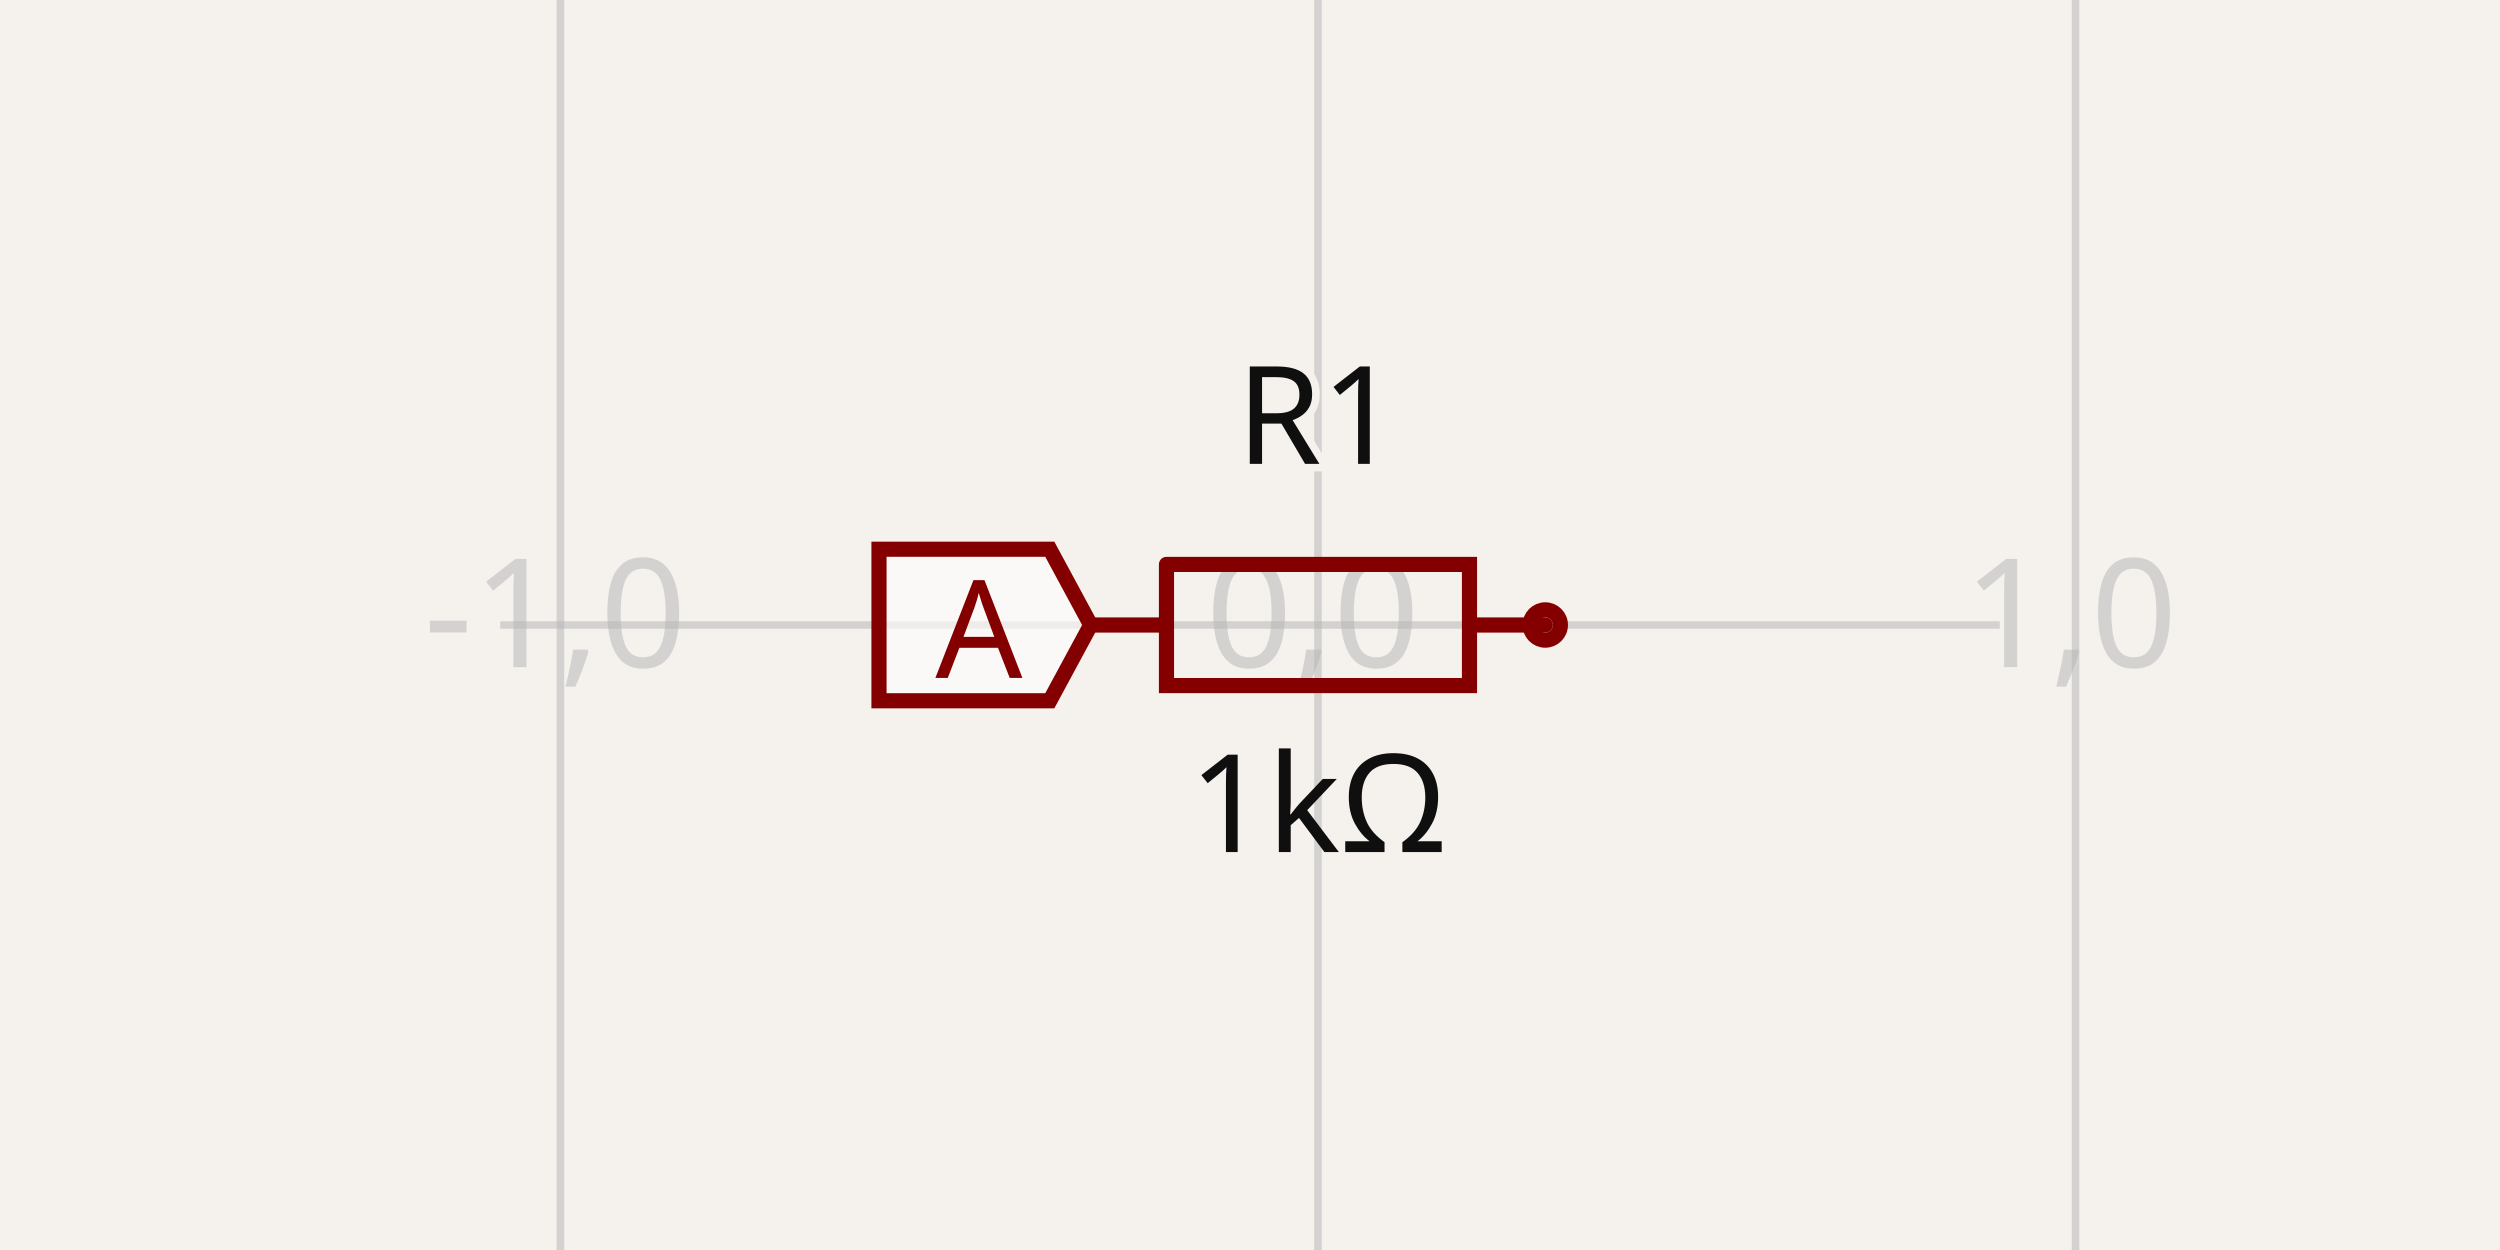
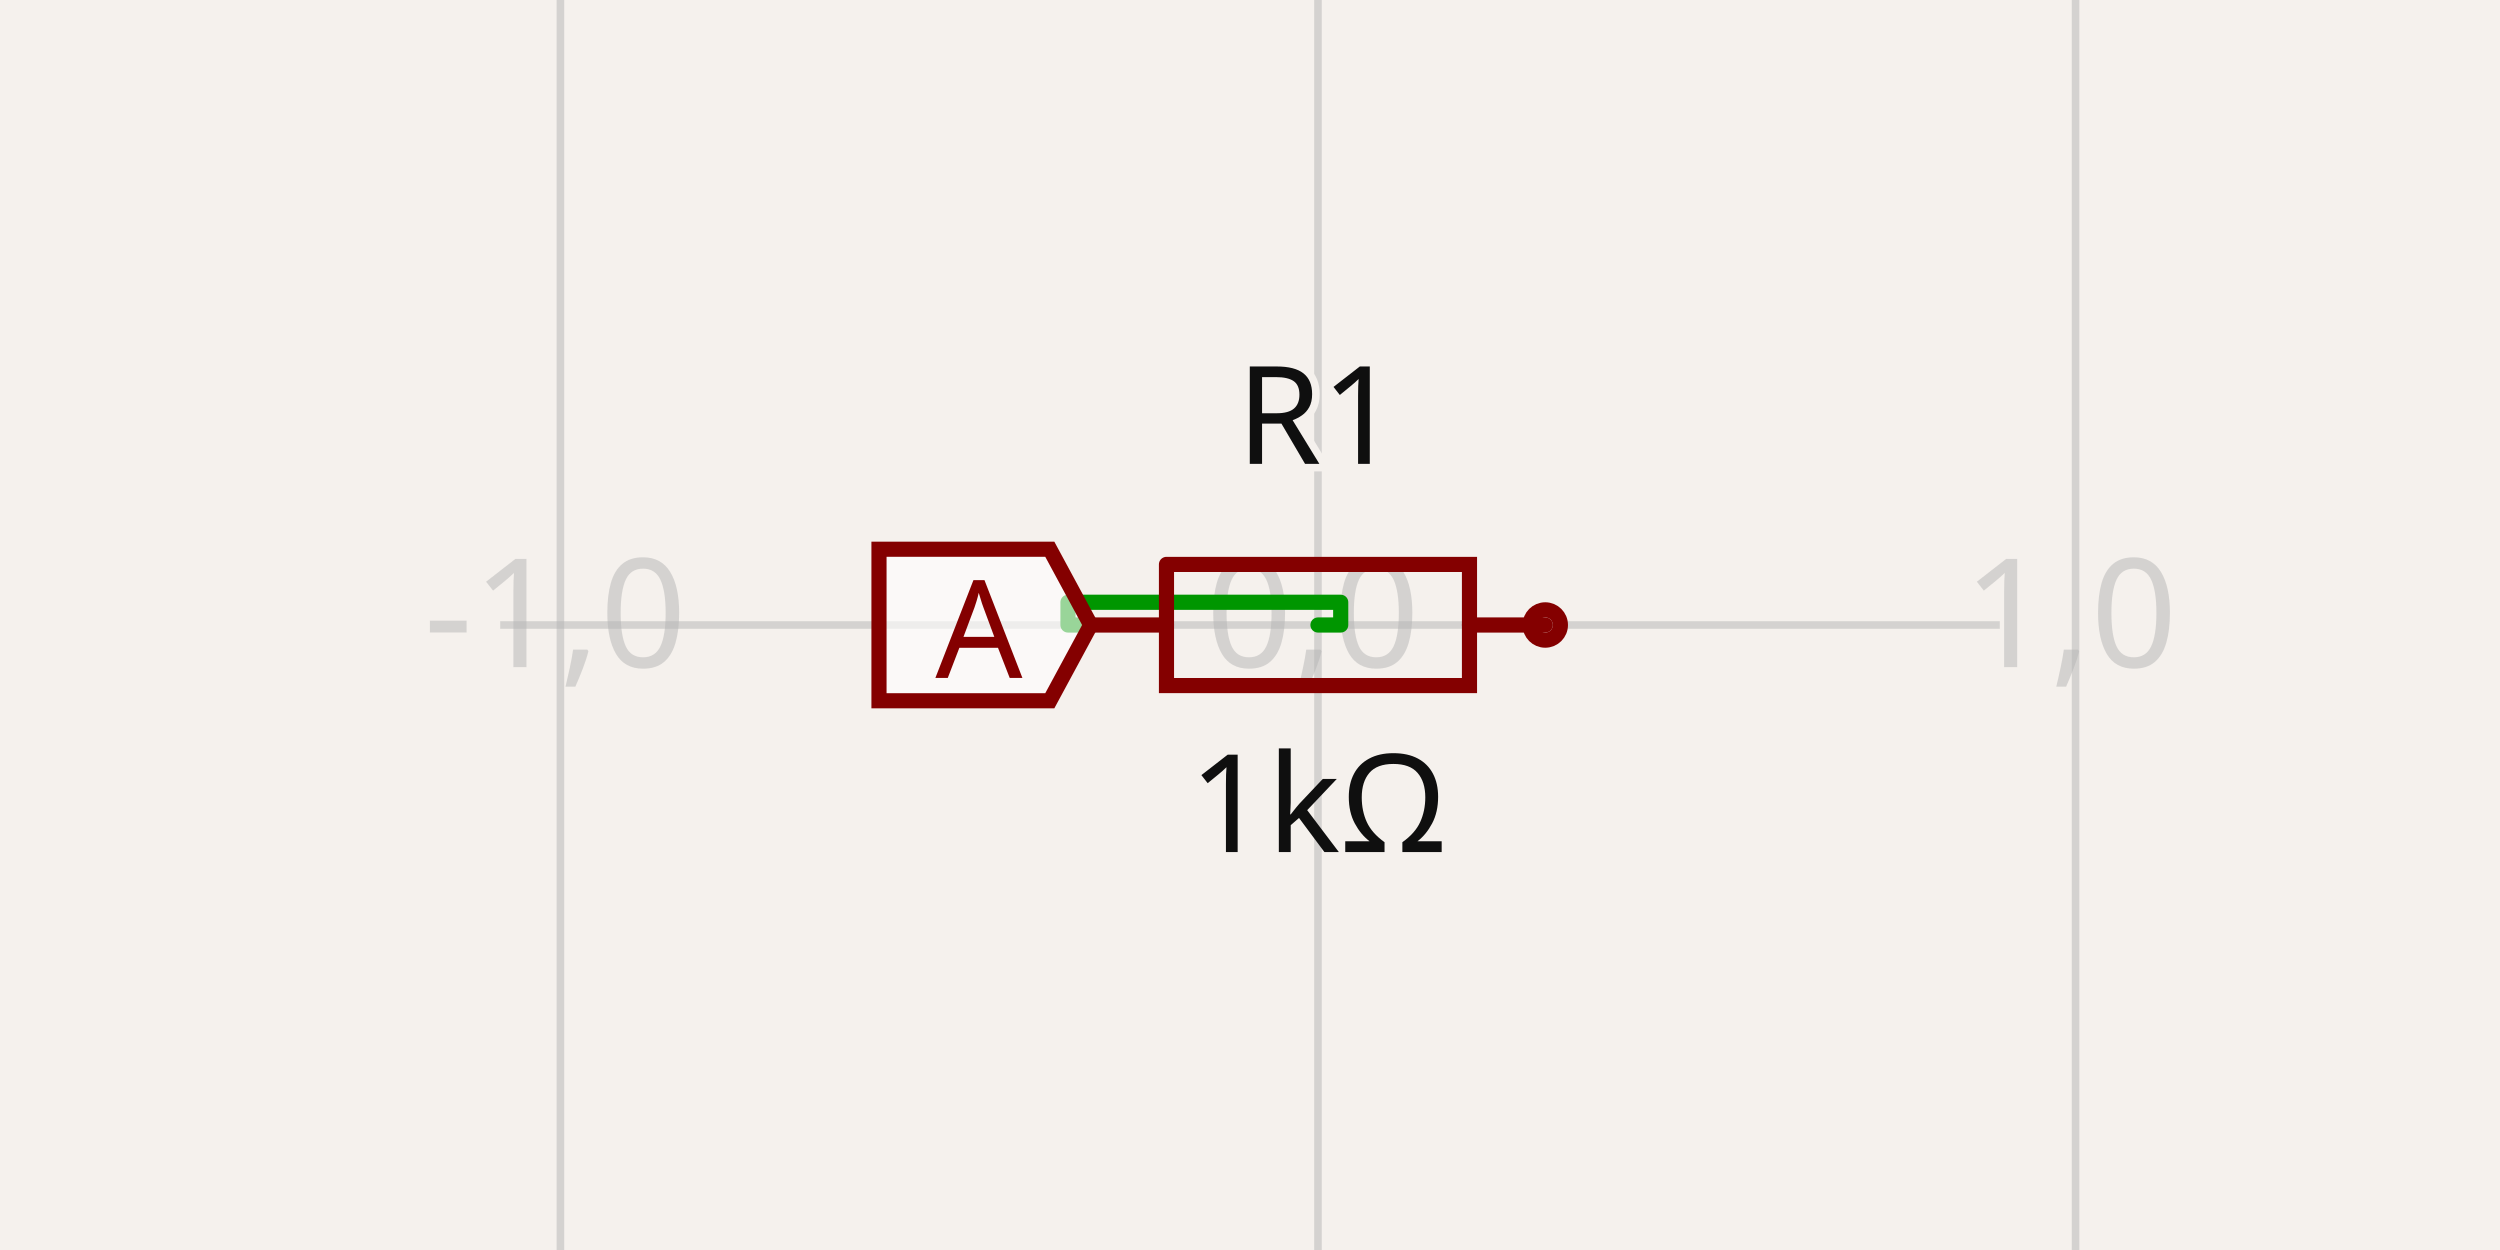
- <svg xmlns="http://www.w3.org/2000/svg" class="tscircuit-schematic" width="1200" height="600" style="background-color: rgb(245, 241, 237)" data-real-to-screen-transform="matrix(363.6363636364,0,0,-363.6363636364,632.6303030303,300)" data-software-used-string="@tscircuit/core@0.0.1426">
+ <svg xmlns="http://www.w3.org/2000/svg" class="tscircuit-schematic" width="1200" height="600" style="background-color: rgb(245, 241, 237)" data-real-to-screen-transform="matrix(363.6363636364,0,0,-363.6363636364,632.6303030303,300)" data-software-used-string="@tscircuit/core@0.0.1474">
  <style>
              .boundary { fill: rgb(245, 241, 237); }
              .schematic-boundary { fill: none; stroke: #fff; }
              .component { fill: none; stroke: rgb(132, 0, 0); }
              .chip { fill: rgb(255, 255, 194); stroke: rgb(132, 0, 0); }
              .component-pin { fill: none; stroke: rgb(132, 0, 0); }
              .text { font-family: sans-serif; fill: rgb(0, 150, 0); }
              .pin-number { fill: rgb(169, 0, 0); }
              .port-label { fill: rgb(0, 100, 100); }
              .component-name { fill: rgb(0, 100, 100); }
              
            </style>
  <rect class="boundary" x="0" y="0" width="1200" height="600" />
  <g class="grid sch-grid">
    <line x1="-94.642" y1="600" x2="-94.642" y2="-3.001332515850663e-11" stroke="rgb(181, 181, 181)" stroke-width="3.636" stroke-opacity="0.5" />
    <line x1="268.994" y1="600" x2="268.994" y2="-3.001332515850663e-11" stroke="rgb(181, 181, 181)" stroke-width="3.636" stroke-opacity="0.5" />
    <line x1="632.63" y1="600" x2="632.63" y2="-3.001332515850663e-11" stroke="rgb(181, 181, 181)" stroke-width="3.636" stroke-opacity="0.5" />
    <line x1="996.267" y1="600" x2="996.267" y2="-3.001332515850663e-11" stroke="rgb(181, 181, 181)" stroke-width="3.636" stroke-opacity="0.5" />
    <line x1="240.097" y1="663.636" x2="959.903" y2="663.636" stroke="rgb(181, 181, 181)" stroke-width="3.636" stroke-opacity="0.5" />
    <line x1="240.097" y1="300" x2="959.903" y2="300" stroke="rgb(181, 181, 181)" stroke-width="3.636" stroke-opacity="0.5" />
    <line x1="240.097" y1="-63.636" x2="959.903" y2="-63.636" stroke="rgb(181, 181, 181)" stroke-width="3.636" stroke-opacity="0.5" />
    <text x="-97.142" y="658.636" fill="rgb(181, 181, 181)" font-size="72.727" fill-opacity="0.5" text-anchor="middle" dominant-baseline="middle" font-family="sans-serif">-2,-1</text>
    <text x="-97.142" y="295" fill="rgb(181, 181, 181)" font-size="72.727" fill-opacity="0.5" text-anchor="middle" dominant-baseline="middle" font-family="sans-serif">-2,0</text>
    <text x="-97.142" y="-68.636" fill="rgb(181, 181, 181)" font-size="72.727" fill-opacity="0.5" text-anchor="middle" dominant-baseline="middle" font-family="sans-serif">-2,1</text>
    <text x="266.494" y="658.636" fill="rgb(181, 181, 181)" font-size="72.727" fill-opacity="0.5" text-anchor="middle" dominant-baseline="middle" font-family="sans-serif">-1,-1</text>
    <text x="266.494" y="295" fill="rgb(181, 181, 181)" font-size="72.727" fill-opacity="0.5" text-anchor="middle" dominant-baseline="middle" font-family="sans-serif">-1,0</text>
    <text x="266.494" y="-68.636" fill="rgb(181, 181, 181)" font-size="72.727" fill-opacity="0.5" text-anchor="middle" dominant-baseline="middle" font-family="sans-serif">-1,1</text>
    <text x="630.13" y="658.636" fill="rgb(181, 181, 181)" font-size="72.727" fill-opacity="0.5" text-anchor="middle" dominant-baseline="middle" font-family="sans-serif">0,-1</text>
    <text x="630.13" y="295" fill="rgb(181, 181, 181)" font-size="72.727" fill-opacity="0.5" text-anchor="middle" dominant-baseline="middle" font-family="sans-serif">0,0</text>
    <text x="630.13" y="-68.636" fill="rgb(181, 181, 181)" font-size="72.727" fill-opacity="0.5" text-anchor="middle" dominant-baseline="middle" font-family="sans-serif">0,1</text>
    <text x="993.767" y="658.636" fill="rgb(181, 181, 181)" font-size="72.727" fill-opacity="0.5" text-anchor="middle" dominant-baseline="middle" font-family="sans-serif">1,-1</text>
    <text x="993.767" y="295" fill="rgb(181, 181, 181)" font-size="72.727" fill-opacity="0.5" text-anchor="middle" dominant-baseline="middle" font-family="sans-serif">1,0</text>
    <text x="993.767" y="-68.636" fill="rgb(181, 181, 181)" font-size="72.727" fill-opacity="0.5" text-anchor="middle" dominant-baseline="middle" font-family="sans-serif">1,1</text>
  </g>
+   <g class="trace sch-trace" data-layer="base" data-circuit-json-type="schematic_trace" data-schematic-trace-id="schematic_trace_0" data-subcircuit-connectivity-map-key="unnamedsubcircuitsubcircuit_source_group_0_connectivity_net0">
+     <path d="M 523.539 300 L 512.63 300 L 512.63 289.091 L 643.539 289.091 L 643.539 300 L 632.63 300" class="trace-invisible-hover-outline sch-trace-hitbox" stroke="rgb(0, 150, 0)" fill="none" stroke-width="58.182px" stroke-linecap="round" opacity="0" stroke-linejoin="round" />
+     <path class="sch-trace-path" d="M 523.539 300 L 512.63 300 L 512.63 289.091 L 643.539 289.091 L 643.539 300 L 632.63 300" stroke="rgb(0, 150, 0)" fill="none" stroke-width="7.273px" stroke-linecap="round" stroke-linejoin="round" />
+   </g>
+   <g class="trace-overlays sch-trace-overlays" data-layer="overlay" data-circuit-json-type="schematic_trace" data-schematic-trace-id="schematic_trace_0" data-subcircuit-connectivity-map-key="unnamedsubcircuitsubcircuit_source_group_0_connectivity_net0" />
  <g class="sch-component" data-circuit-json-type="schematic_component" data-schematic-component-id="schematic_component_0">
    <rect class="component-overlay sch-component-overlay" x="523.539" y="270.916" width="218.182" height="58.167" fill="transparent" />
    <path class="sch-component-symbol-path" d="M 523.539 300 L 559.91 300" stroke="rgb(132, 0, 0)" fill="none" stroke-width="7.273px" stroke-linecap="round" />
    <path class="sch-component-symbol-path" d="M 705.35 300 L 741.721 300" stroke="rgb(132, 0, 0)" fill="none" stroke-width="7.273px" stroke-linecap="round" />
    <path class="sch-component-symbol-path" d="M 559.91 270.916 L 705.35 270.916 L 705.35 329.084 L 559.91 329.084 L 559.91 270.916" stroke="rgb(132, 0, 0)" fill="none" stroke-width="7.273px" stroke-linecap="round" />
    <text class="sch-component-name sch-component-text" x="632.63" y="241.818" stroke="rgb(245, 241, 237)" stroke-width="7.273px" paint-order="stroke" fill="rgb(15, 15, 15)" font-family="sans-serif" text-anchor="middle" dominant-baseline="ideographic" font-size="65.455px">R1</text>
    <text class="sch-component-text" x="632.63" y="358.182" fill="rgb(15, 15, 15)" font-family="sans-serif" text-anchor="middle" dominant-baseline="hanging" font-size="65.455px">1kΩ</text>
    <circle class="component-pin sch-component-pin" cx="741.721" cy="300" r="7.273px" stroke-width="7.273px" fill="none" stroke="rgb(132, 0, 0)" />
  </g>
  <g class="schematic-port-hover sch-port-hover" data-schematic-port-id="source_port_0">
    <circle cx="523.539" cy="300" r="14.545" fill="red" opacity="0" />
  </g>
  <g class="schematic-port-hover sch-port-hover" data-schematic-port-id="source_port_1">
    <circle cx="741.721" cy="300" r="14.545" fill="red" opacity="0" />
  </g>
  <path class="net-label sch-net-label" data-circuit-json-type="schematic_net_label" data-schematic-net-label-id="schematic_net_label_0" d="     M 523.539,300     L 503.903,336.364     L 421.915,336.364     L 421.915,263.636     L 503.903,263.636     Z   " fill="rgba(255, 255, 255, 0.6)" stroke="rgb(132, 0, 0)" stroke-width="7.273px" />
  <text class="net-label-text sch-net-label-text" data-circuit-json-type="schematic_net_label" data-schematic-net-label-id="schematic_net_label_0" x="490.812" y="300" fill="rgb(132, 0, 0)" text-anchor="end" dominant-baseline="central" font-family="sans-serif" font-variant-numeric="tabular-nums" font-size="65.455px" transform="">A</text>
</svg>
